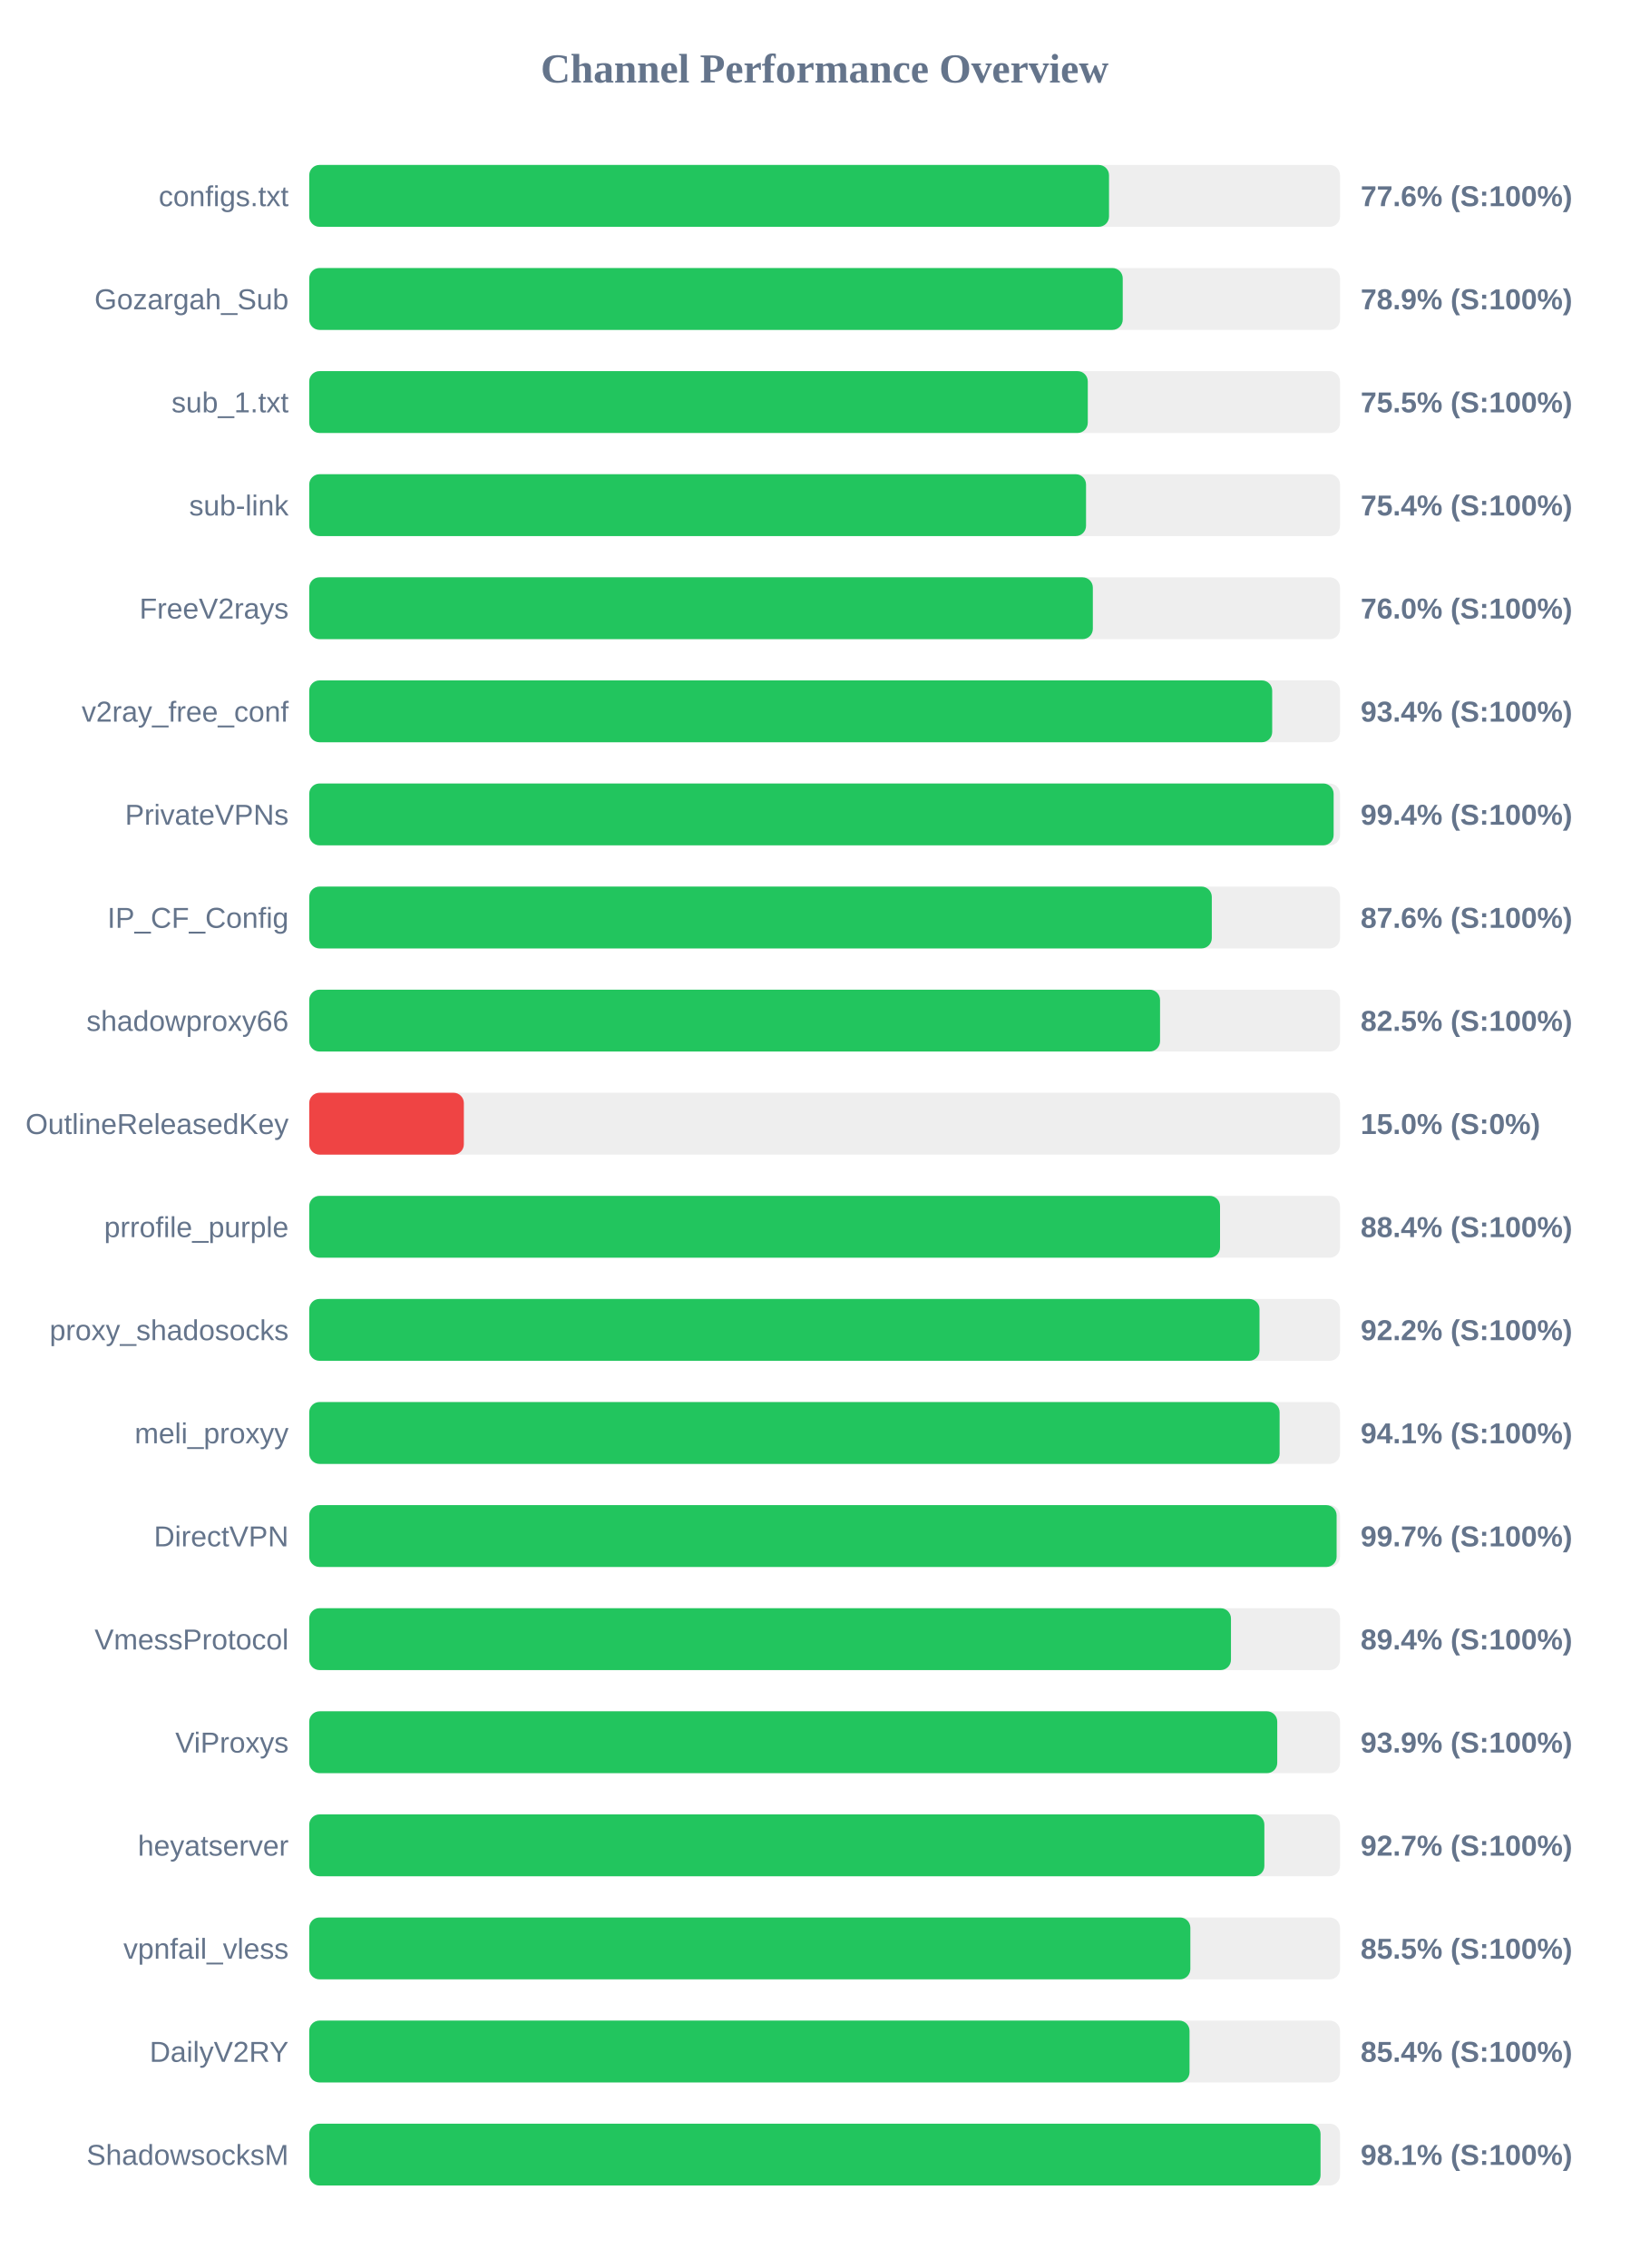
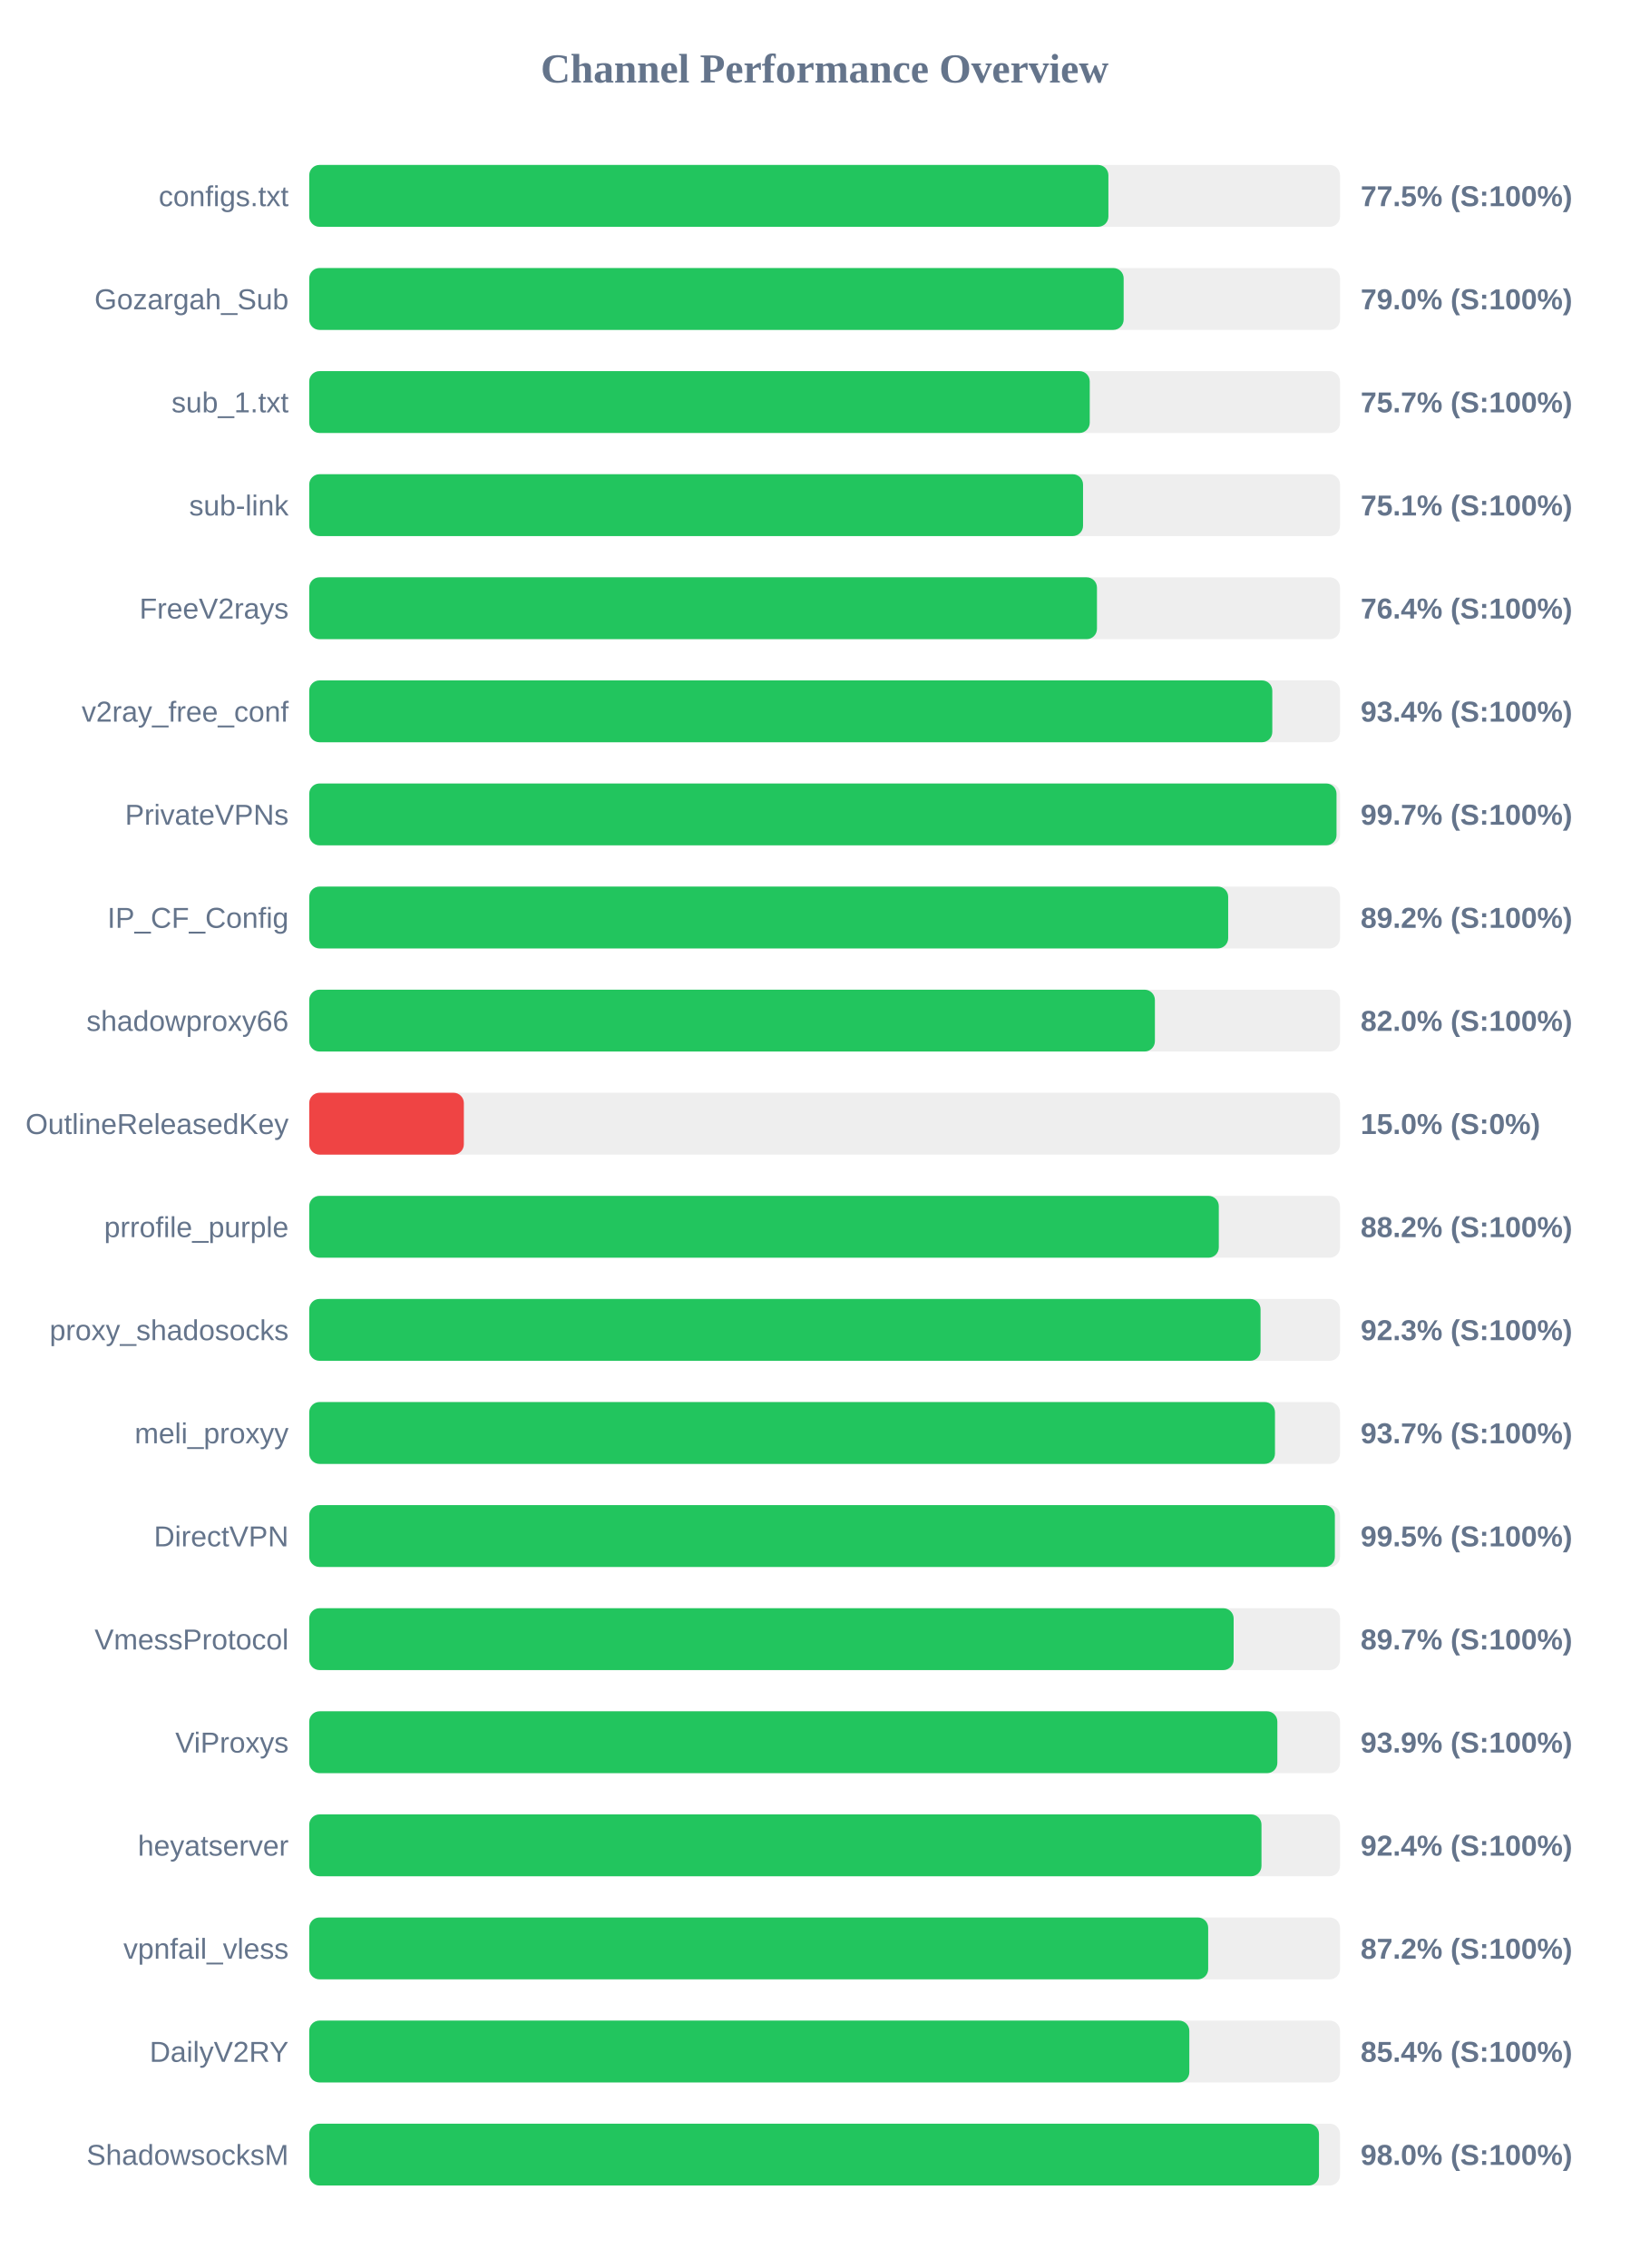
<svg xmlns="http://www.w3.org/2000/svg" width="800" height="1100" version="1.1">
  <style>
        .row { font: 14px Arial; fill: #64748b; }
        .score { font: bold 14px Arial; fill: #64748b; }
    </style>
  <text x="400" y="40" text-anchor="middle" font-size="20px" font-weight="bold" fill="#64748b">Channel Performance Overview</text>
  <rect x="150" y="80" width="500" height="30" fill="#eee" rx="5" />
-   <rect x="150" y="80" width="387.95" height="30" fill="#22c55e" rx="5" />
+   <rect x="150" y="80" width="387.65" height="30" fill="#22c55e" rx="5" />
  <text x="140" y="100" text-anchor="end" class="row">configs.txt</text>
-   <text x="660" y="100" text-anchor="start" class="score">77.6% (S:100%)</text>
+   <text x="660" y="100" text-anchor="start" class="score">77.5% (S:100%)</text>
  <rect x="150" y="130" width="500" height="30" fill="#eee" rx="5" />
-   <rect x="150" y="130" width="394.6" height="30" fill="#22c55e" rx="5" />
+   <rect x="150" y="130" width="395.05" height="30" fill="#22c55e" rx="5" />
  <text x="140" y="150" text-anchor="end" class="row">Gozargah_Sub</text>
-   <text x="660" y="150" text-anchor="start" class="score">78.9% (S:100%)</text>
+   <text x="660" y="150" text-anchor="start" class="score">79.0% (S:100%)</text>
  <rect x="150" y="180" width="500" height="30" fill="#eee" rx="5" />
-   <rect x="150" y="180" width="377.65" height="30" fill="#22c55e" rx="5" />
+   <rect x="150" y="180" width="378.6" height="30" fill="#22c55e" rx="5" />
  <text x="140" y="200" text-anchor="end" class="row">sub_1.txt</text>
-   <text x="660" y="200" text-anchor="start" class="score">75.5% (S:100%)</text>
+   <text x="660" y="200" text-anchor="start" class="score">75.7% (S:100%)</text>
  <rect x="150" y="230" width="500" height="30" fill="#eee" rx="5" />
-   <rect x="150" y="230" width="376.8" height="30" fill="#22c55e" rx="5" />
+   <rect x="150" y="230" width="375.35" height="30" fill="#22c55e" rx="5" />
  <text x="140" y="250" text-anchor="end" class="row">sub-link</text>
-   <text x="660" y="250" text-anchor="start" class="score">75.4% (S:100%)</text>
+   <text x="660" y="250" text-anchor="start" class="score">75.1% (S:100%)</text>
  <rect x="150" y="280" width="500" height="30" fill="#eee" rx="5" />
-   <rect x="150" y="280" width="380.1" height="30" fill="#22c55e" rx="5" />
+   <rect x="150" y="280" width="382.1" height="30" fill="#22c55e" rx="5" />
  <text x="140" y="300" text-anchor="end" class="row">FreeV2rays</text>
-   <text x="660" y="300" text-anchor="start" class="score">76.0% (S:100%)</text>
+   <text x="660" y="300" text-anchor="start" class="score">76.4% (S:100%)</text>
  <rect x="150" y="330" width="500" height="30" fill="#eee" rx="5" />
-   <rect x="150" y="330" width="467.1" height="30" fill="#22c55e" rx="5" />
+   <rect x="150" y="330" width="467.15" height="30" fill="#22c55e" rx="5" />
  <text x="140" y="350" text-anchor="end" class="row">v2ray_free_conf</text>
  <text x="660" y="350" text-anchor="start" class="score">93.4% (S:100%)</text>
  <rect x="150" y="380" width="500" height="30" fill="#eee" rx="5" />
-   <rect x="150" y="380" width="496.9" height="30" fill="#22c55e" rx="5" />
+   <rect x="150" y="380" width="498.3" height="30" fill="#22c55e" rx="5" />
  <text x="140" y="400" text-anchor="end" class="row">PrivateVPNs</text>
-   <text x="660" y="400" text-anchor="start" class="score">99.4% (S:100%)</text>
+   <text x="660" y="400" text-anchor="start" class="score">99.7% (S:100%)</text>
  <rect x="150" y="430" width="500" height="30" fill="#eee" rx="5" />
-   <rect x="150" y="430" width="437.8" height="30" fill="#22c55e" rx="5" />
+   <rect x="150" y="430" width="445.75" height="30" fill="#22c55e" rx="5" />
  <text x="140" y="450" text-anchor="end" class="row">IP_CF_Config</text>
-   <text x="660" y="450" text-anchor="start" class="score">87.6% (S:100%)</text>
+   <text x="660" y="450" text-anchor="start" class="score">89.2% (S:100%)</text>
  <rect x="150" y="480" width="500" height="30" fill="#eee" rx="5" />
-   <rect x="150" y="480" width="412.7" height="30" fill="#22c55e" rx="5" />
+   <rect x="150" y="480" width="410.2" height="30" fill="#22c55e" rx="5" />
  <text x="140" y="500" text-anchor="end" class="row">shadowproxy66</text>
-   <text x="660" y="500" text-anchor="start" class="score">82.5% (S:100%)</text>
+   <text x="660" y="500" text-anchor="start" class="score">82.0% (S:100%)</text>
  <rect x="150" y="530" width="500" height="30" fill="#eee" rx="5" />
  <rect x="150" y="530" width="75.0" height="30" fill="#ef4444" rx="5" />
  <text x="140" y="550" text-anchor="end" class="row">OutlineReleasedKey</text>
  <text x="660" y="550" text-anchor="start" class="score">15.0% (S:0%)</text>
  <rect x="150" y="580" width="500" height="30" fill="#eee" rx="5" />
-   <rect x="150" y="580" width="441.8" height="30" fill="#22c55e" rx="5" />
+   <rect x="150" y="580" width="441.2" height="30" fill="#22c55e" rx="5" />
  <text x="140" y="600" text-anchor="end" class="row">prrofile_purple</text>
-   <text x="660" y="600" text-anchor="start" class="score">88.4% (S:100%)</text>
+   <text x="660" y="600" text-anchor="start" class="score">88.2% (S:100%)</text>
  <rect x="150" y="630" width="500" height="30" fill="#eee" rx="5" />
-   <rect x="150" y="630" width="460.95" height="30" fill="#22c55e" rx="5" />
+   <rect x="150" y="630" width="461.45" height="30" fill="#22c55e" rx="5" />
  <text x="140" y="650" text-anchor="end" class="row">proxy_shadosocks</text>
-   <text x="660" y="650" text-anchor="start" class="score">92.2% (S:100%)</text>
+   <text x="660" y="650" text-anchor="start" class="score">92.3% (S:100%)</text>
  <rect x="150" y="680" width="500" height="30" fill="#eee" rx="5" />
-   <rect x="150" y="680" width="470.7" height="30" fill="#22c55e" rx="5" />
+   <rect x="150" y="680" width="468.45" height="30" fill="#22c55e" rx="5" />
  <text x="140" y="700" text-anchor="end" class="row">meli_proxyy</text>
-   <text x="660" y="700" text-anchor="start" class="score">94.1% (S:100%)</text>
+   <text x="660" y="700" text-anchor="start" class="score">93.7% (S:100%)</text>
  <rect x="150" y="730" width="500" height="30" fill="#eee" rx="5" />
-   <rect x="150" y="730" width="498.35" height="30" fill="#22c55e" rx="5" />
+   <rect x="150" y="730" width="497.5" height="30" fill="#22c55e" rx="5" />
  <text x="140" y="750" text-anchor="end" class="row">DirectVPN</text>
-   <text x="660" y="750" text-anchor="start" class="score">99.7% (S:100%)</text>
+   <text x="660" y="750" text-anchor="start" class="score">99.5% (S:100%)</text>
  <rect x="150" y="780" width="500" height="30" fill="#eee" rx="5" />
-   <rect x="150" y="780" width="447.1" height="30" fill="#22c55e" rx="5" />
+   <rect x="150" y="780" width="448.4" height="30" fill="#22c55e" rx="5" />
  <text x="140" y="800" text-anchor="end" class="row">VmessProtocol</text>
-   <text x="660" y="800" text-anchor="start" class="score">89.4% (S:100%)</text>
+   <text x="660" y="800" text-anchor="start" class="score">89.7% (S:100%)</text>
  <rect x="150" y="830" width="500" height="30" fill="#eee" rx="5" />
-   <rect x="150" y="830" width="469.55" height="30" fill="#22c55e" rx="5" />
+   <rect x="150" y="830" width="469.6" height="30" fill="#22c55e" rx="5" />
  <text x="140" y="850" text-anchor="end" class="row">ViProxys</text>
  <text x="660" y="850" text-anchor="start" class="score">93.9% (S:100%)</text>
  <rect x="150" y="880" width="500" height="30" fill="#eee" rx="5" />
-   <rect x="150" y="880" width="463.3" height="30" fill="#22c55e" rx="5" />
+   <rect x="150" y="880" width="461.9" height="30" fill="#22c55e" rx="5" />
  <text x="140" y="900" text-anchor="end" class="row">heyatserver</text>
-   <text x="660" y="900" text-anchor="start" class="score">92.7% (S:100%)</text>
+   <text x="660" y="900" text-anchor="start" class="score">92.4% (S:100%)</text>
  <rect x="150" y="930" width="500" height="30" fill="#eee" rx="5" />
-   <rect x="150" y="930" width="427.4" height="30" fill="#22c55e" rx="5" />
+   <rect x="150" y="930" width="436.05" height="30" fill="#22c55e" rx="5" />
  <text x="140" y="950" text-anchor="end" class="row">vpnfail_vless</text>
-   <text x="660" y="950" text-anchor="start" class="score">85.5% (S:100%)</text>
+   <text x="660" y="950" text-anchor="start" class="score">87.2% (S:100%)</text>
  <rect x="150" y="980" width="500" height="30" fill="#eee" rx="5" />
-   <rect x="150" y="980" width="427.0" height="30" fill="#22c55e" rx="5" />
+   <rect x="150" y="980" width="426.9" height="30" fill="#22c55e" rx="5" />
  <text x="140" y="1000" text-anchor="end" class="row">DailyV2RY</text>
  <text x="660" y="1000" text-anchor="start" class="score">85.4% (S:100%)</text>
  <rect x="150" y="1030" width="500" height="30" fill="#eee" rx="5" />
-   <rect x="150" y="1030" width="490.55" height="30" fill="#22c55e" rx="5" />
+   <rect x="150" y="1030" width="489.8" height="30" fill="#22c55e" rx="5" />
  <text x="140" y="1050" text-anchor="end" class="row">ShadowsocksM</text>
-   <text x="660" y="1050" text-anchor="start" class="score">98.1% (S:100%)</text>
+   <text x="660" y="1050" text-anchor="start" class="score">98.0% (S:100%)</text>
</svg>
